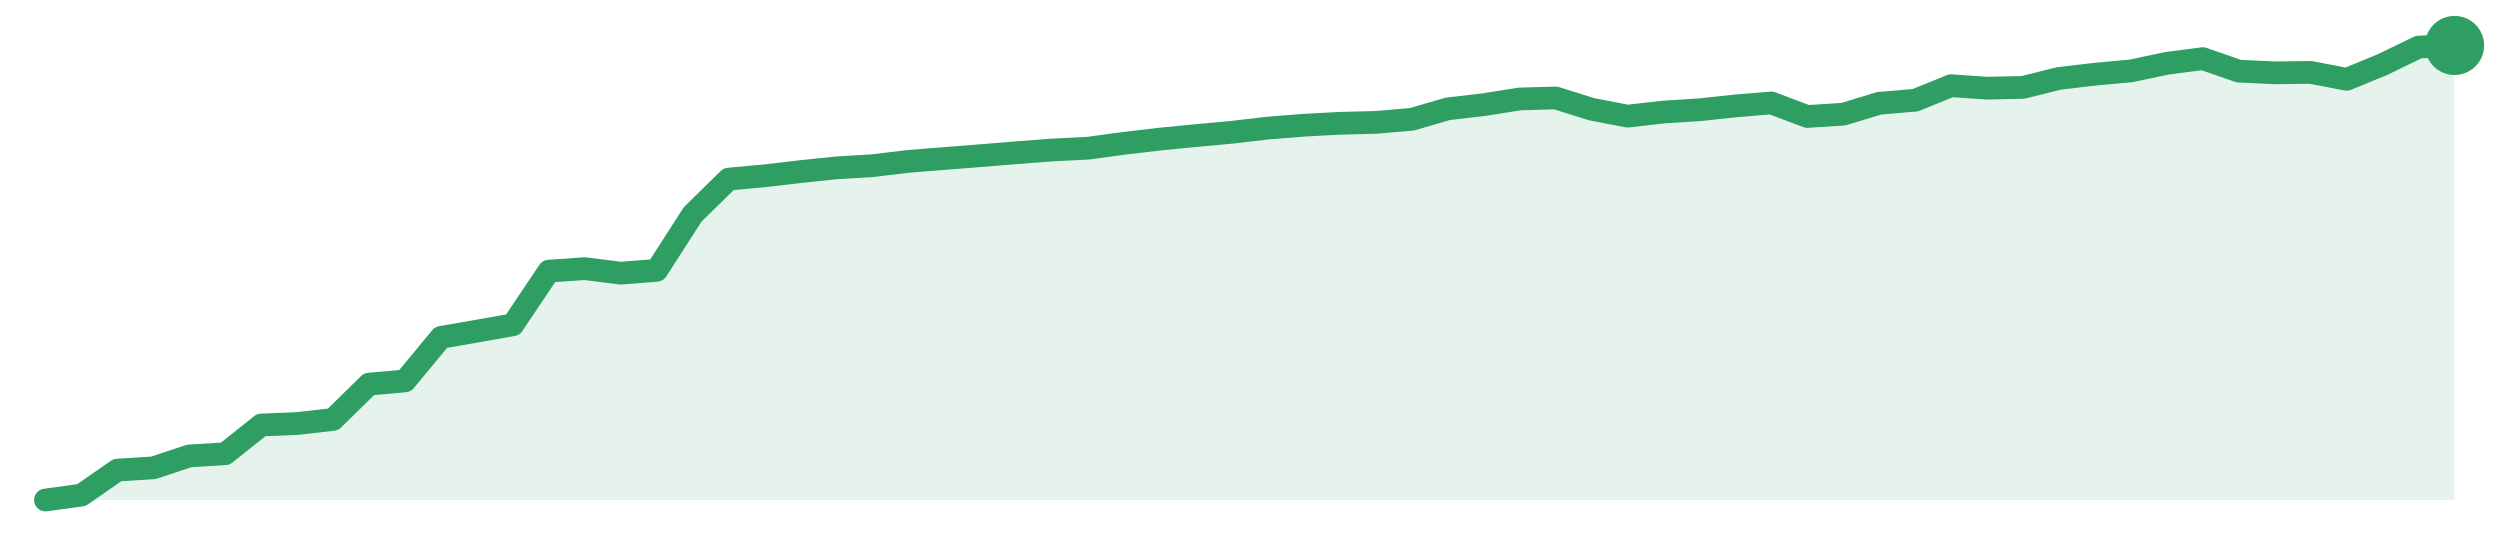
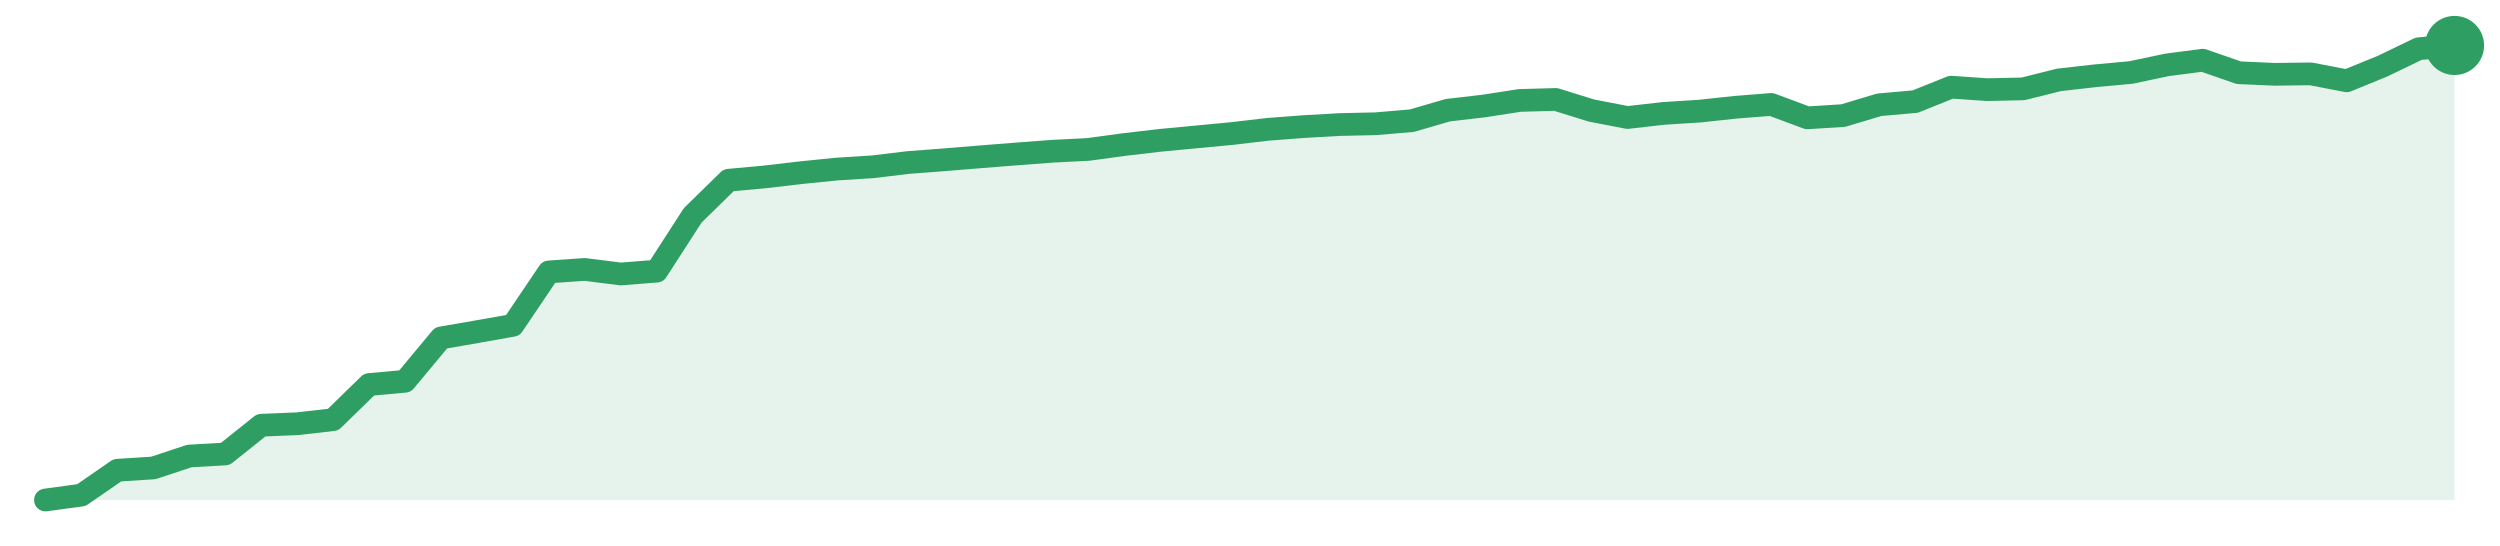
<svg xmlns="http://www.w3.org/2000/svg" width="220" height="48" viewBox="0 0 220 48" role="img" aria-label="trend">
-   <path d="M4.0,44.0 L4.0,44.0 L7.16,43.57 L10.33,41.37 L13.49,41.17 L16.66,40.12 L19.82,39.93 L22.99,37.4 L26.15,37.27 L29.31,36.91 L32.48,33.8 L35.64,33.52 L38.81,29.69 L41.97,29.14 L45.13,28.58 L48.3,23.86 L51.46,23.64 L54.63,24.04 L57.79,23.79 L60.96,18.86 L64.12,15.76 L67.28,15.47 L70.45,15.1 L73.61,14.77 L76.78,14.58 L79.94,14.2 L83.1,13.95 L86.27,13.7 L89.43,13.44 L92.6,13.2 L95.76,13.04 L98.93,12.61 L102.09,12.24 L105.25,11.93 L108.42,11.64 L111.58,11.27 L114.75,11.02 L117.91,10.85 L121.07,10.77 L124.24,10.5 L127.4,9.58 L130.57,9.21 L133.73,8.71 L136.9,8.62 L140.06,9.61 L143.22,10.22 L146.39,9.86 L149.55,9.66 L152.72,9.32 L155.88,9.06 L159.04,10.25 L162.21,10.05 L165.37,9.09 L168.54,8.82 L171.7,7.54 L174.87,7.76 L178.03,7.69 L181.19,6.9 L184.36,6.53 L187.52,6.24 L190.69,5.57 L193.85,5.16 L197.01,6.26 L200.18,6.41 L203.34,6.37 L206.51,6.98 L209.67,5.68 L212.84,4.14 L216.0,4.0 L216.0,44.0 Z" fill="#2f9e631f" />
-   <path d="M4.0,44.0 L7.16,43.57 L10.33,41.37 L13.49,41.17 L16.66,40.12 L19.82,39.93 L22.99,37.4 L26.15,37.27 L29.31,36.91 L32.48,33.8 L35.64,33.52 L38.81,29.69 L41.97,29.14 L45.13,28.58 L48.3,23.86 L51.46,23.64 L54.63,24.04 L57.79,23.79 L60.96,18.86 L64.12,15.76 L67.28,15.47 L70.45,15.1 L73.61,14.77 L76.78,14.58 L79.94,14.2 L83.1,13.95 L86.27,13.7 L89.43,13.44 L92.6,13.2 L95.76,13.04 L98.93,12.61 L102.09,12.24 L105.25,11.93 L108.42,11.64 L111.58,11.27 L114.75,11.02 L117.91,10.85 L121.07,10.77 L124.24,10.5 L127.4,9.58 L130.57,9.21 L133.73,8.71 L136.9,8.62 L140.06,9.61 L143.22,10.22 L146.39,9.86 L149.55,9.66 L152.72,9.32 L155.88,9.06 L159.04,10.25 L162.21,10.05 L165.37,9.09 L168.54,8.82 L171.7,7.54 L174.87,7.76 L178.03,7.69 L181.19,6.9 L184.36,6.53 L187.52,6.24 L190.69,5.57 L193.85,5.16 L197.01,6.26 L200.18,6.41 L203.34,6.37 L206.51,6.98 L209.67,5.68 L212.84,4.14 L216.0,4.0" fill="none" stroke="#2f9e63" stroke-width="2" stroke-linejoin="round" stroke-linecap="round" />
+   <path d="M4.0,44.0 L4.0,44.0 L7.16,43.57 L10.33,41.38 L13.49,41.18 L16.66,40.13 L19.82,39.95 L22.99,37.42 L26.15,37.29 L29.31,36.93 L32.48,33.84 L35.64,33.55 L38.81,29.74 L41.97,29.19 L45.13,28.63 L48.3,23.93 L51.46,23.71 L54.63,24.11 L57.79,23.86 L60.96,18.95 L64.12,15.86 L67.28,15.57 L70.45,15.2 L73.61,14.88 L76.78,14.68 L79.94,14.3 L83.1,14.06 L86.27,13.8 L89.43,13.55 L92.6,13.31 L95.76,13.15 L98.93,12.72 L102.09,12.35 L105.25,12.05 L108.42,11.75 L111.58,11.38 L114.75,11.14 L117.91,10.96 L121.07,10.89 L124.24,10.62 L127.4,9.7 L130.57,9.33 L133.73,8.84 L136.9,8.75 L140.06,9.73 L143.22,10.34 L146.39,9.98 L149.55,9.78 L152.72,9.44 L155.88,9.19 L159.04,10.37 L162.21,10.17 L165.37,9.22 L168.54,8.94 L171.7,7.67 L174.87,7.89 L178.03,7.82 L181.19,7.03 L184.36,6.67 L187.52,6.38 L190.69,5.71 L193.85,5.3 L197.01,6.4 L200.18,6.54 L203.34,6.5 L206.51,7.11 L209.67,5.82 L212.84,4.29 L216.0,4.0 L216.0,44.0 Z" fill="#2f9e631f" />
+   <path d="M4.0,44.0 L7.16,43.57 L10.33,41.38 L13.49,41.18 L16.66,40.13 L19.82,39.95 L22.99,37.42 L26.15,37.29 L29.31,36.93 L32.48,33.84 L35.64,33.55 L38.81,29.74 L41.97,29.19 L45.13,28.63 L48.3,23.93 L51.46,23.71 L54.63,24.11 L57.79,23.86 L60.96,18.95 L64.12,15.86 L67.28,15.57 L70.45,15.2 L73.61,14.88 L76.78,14.68 L79.94,14.3 L83.1,14.06 L86.27,13.8 L89.43,13.55 L92.6,13.31 L95.76,13.15 L98.93,12.72 L102.09,12.35 L105.25,12.05 L108.42,11.75 L111.58,11.38 L114.75,11.14 L117.91,10.96 L121.07,10.89 L124.24,10.62 L127.4,9.7 L130.57,9.33 L133.73,8.84 L136.9,8.75 L140.06,9.73 L143.22,10.34 L146.39,9.98 L149.55,9.78 L152.72,9.44 L155.88,9.19 L159.04,10.37 L162.21,10.17 L165.37,9.22 L168.54,8.94 L171.7,7.67 L174.87,7.89 L178.03,7.82 L181.19,7.03 L184.36,6.67 L187.52,6.38 L190.69,5.71 L193.85,5.3 L197.01,6.4 L200.18,6.54 L203.34,6.5 L206.51,7.11 L209.67,5.82 L212.84,4.29 L216.0,4.0" fill="none" stroke="#2f9e63" stroke-width="2" stroke-linejoin="round" stroke-linecap="round" />
  <circle cx="216.0" cy="4.0" r="2.6" fill="#2f9e63" />
</svg>
